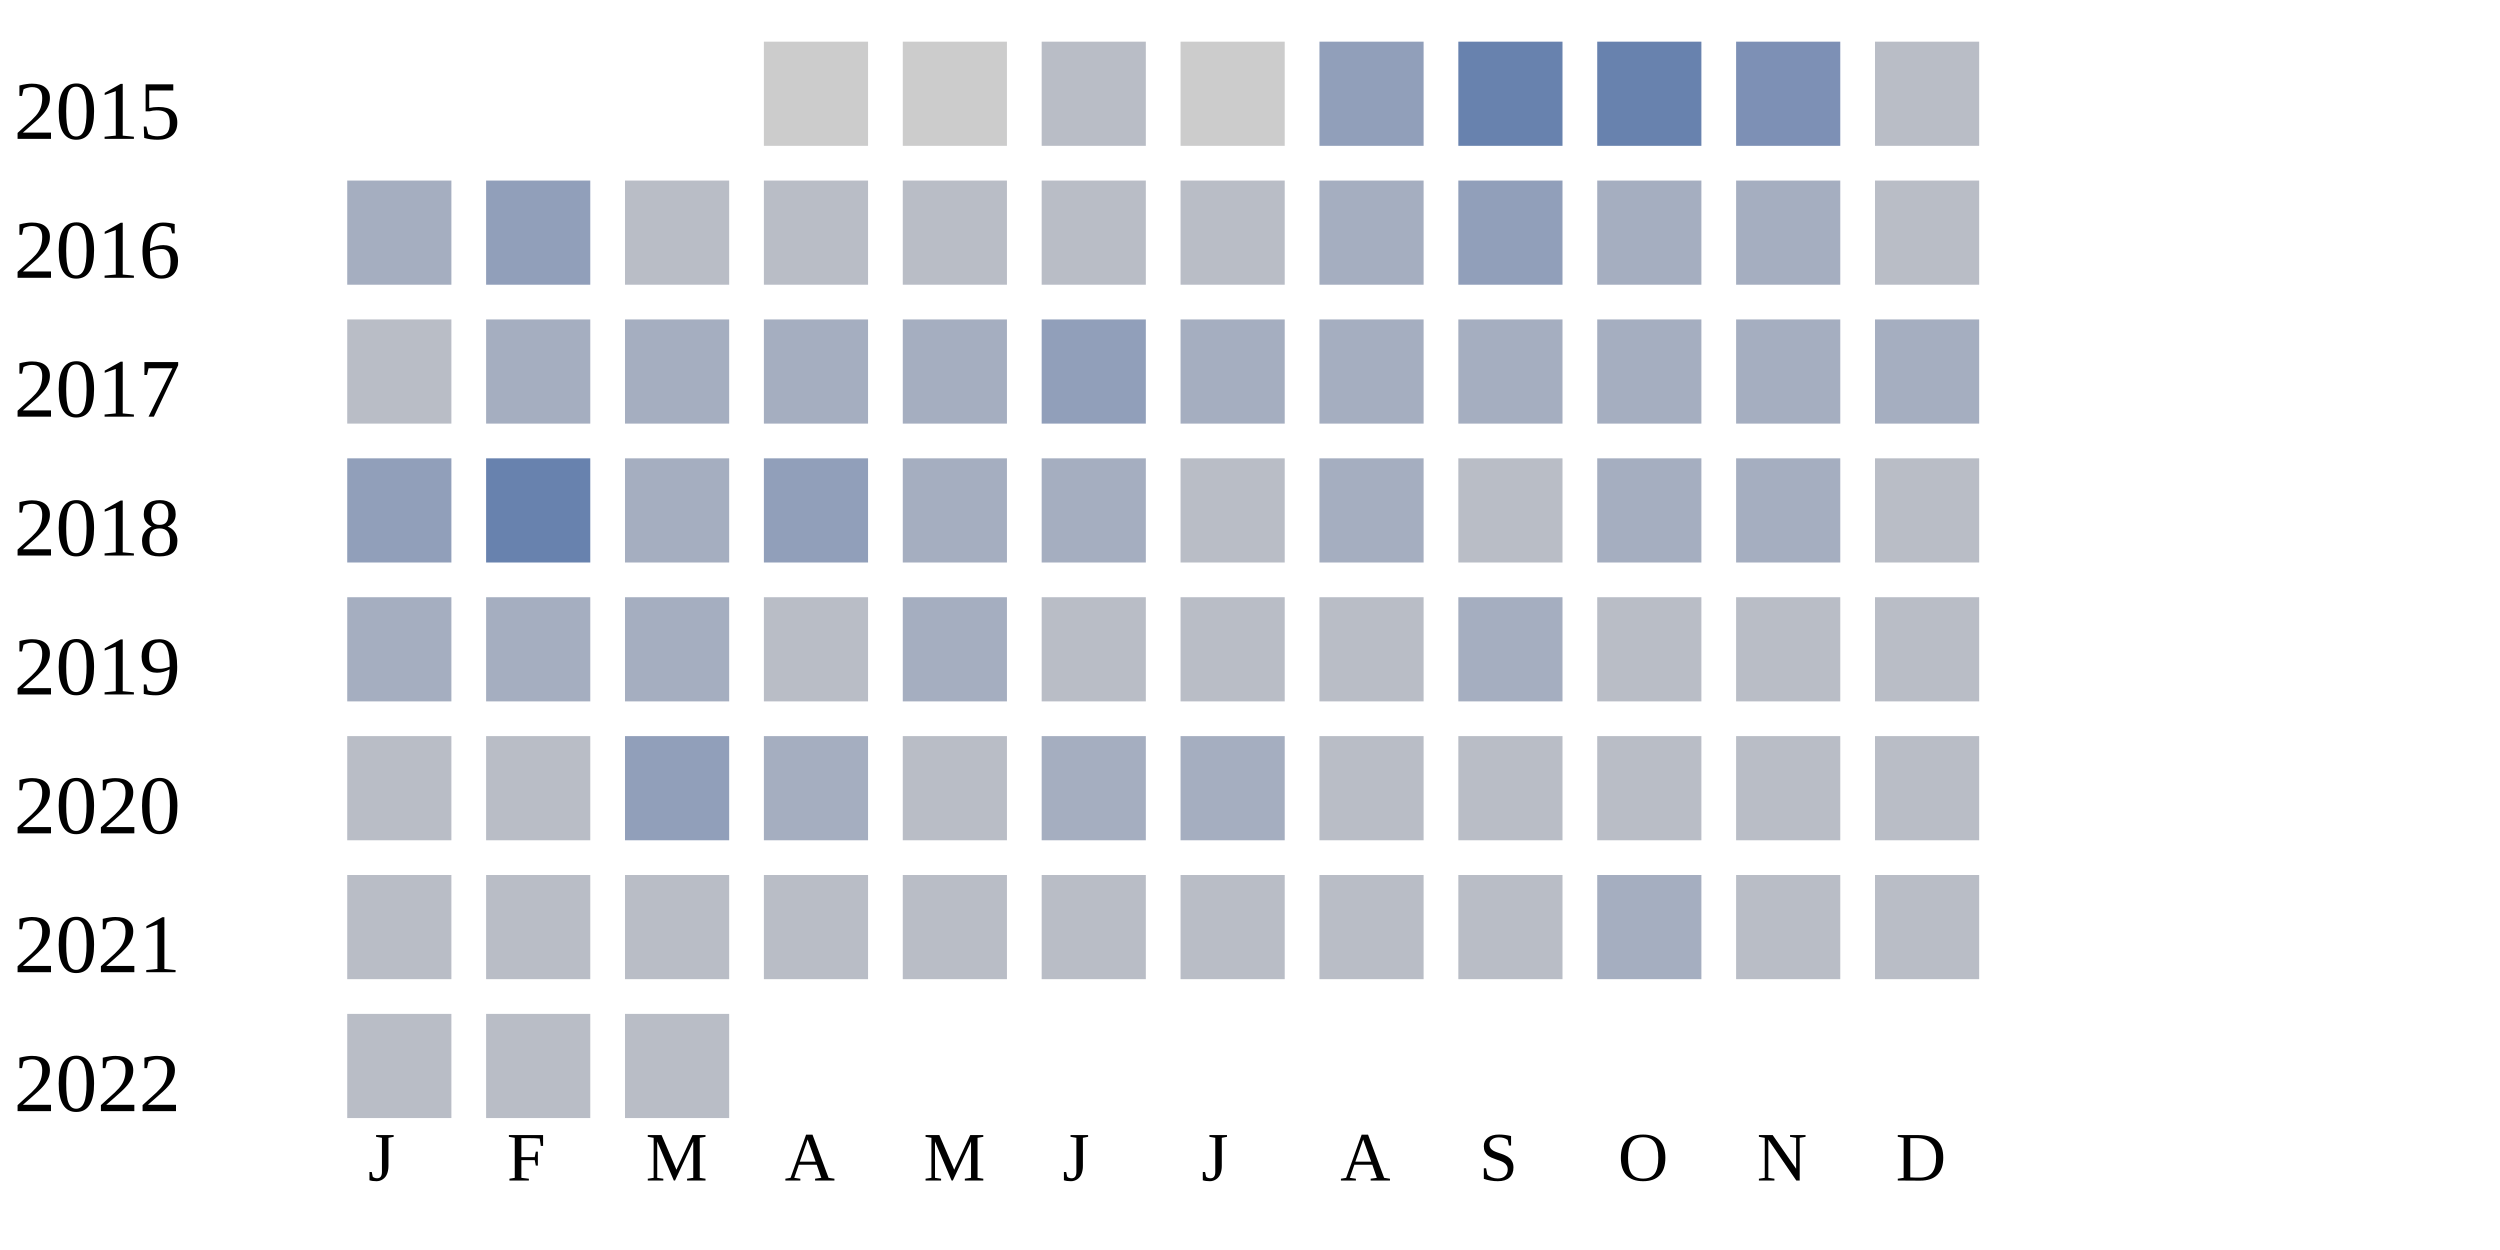
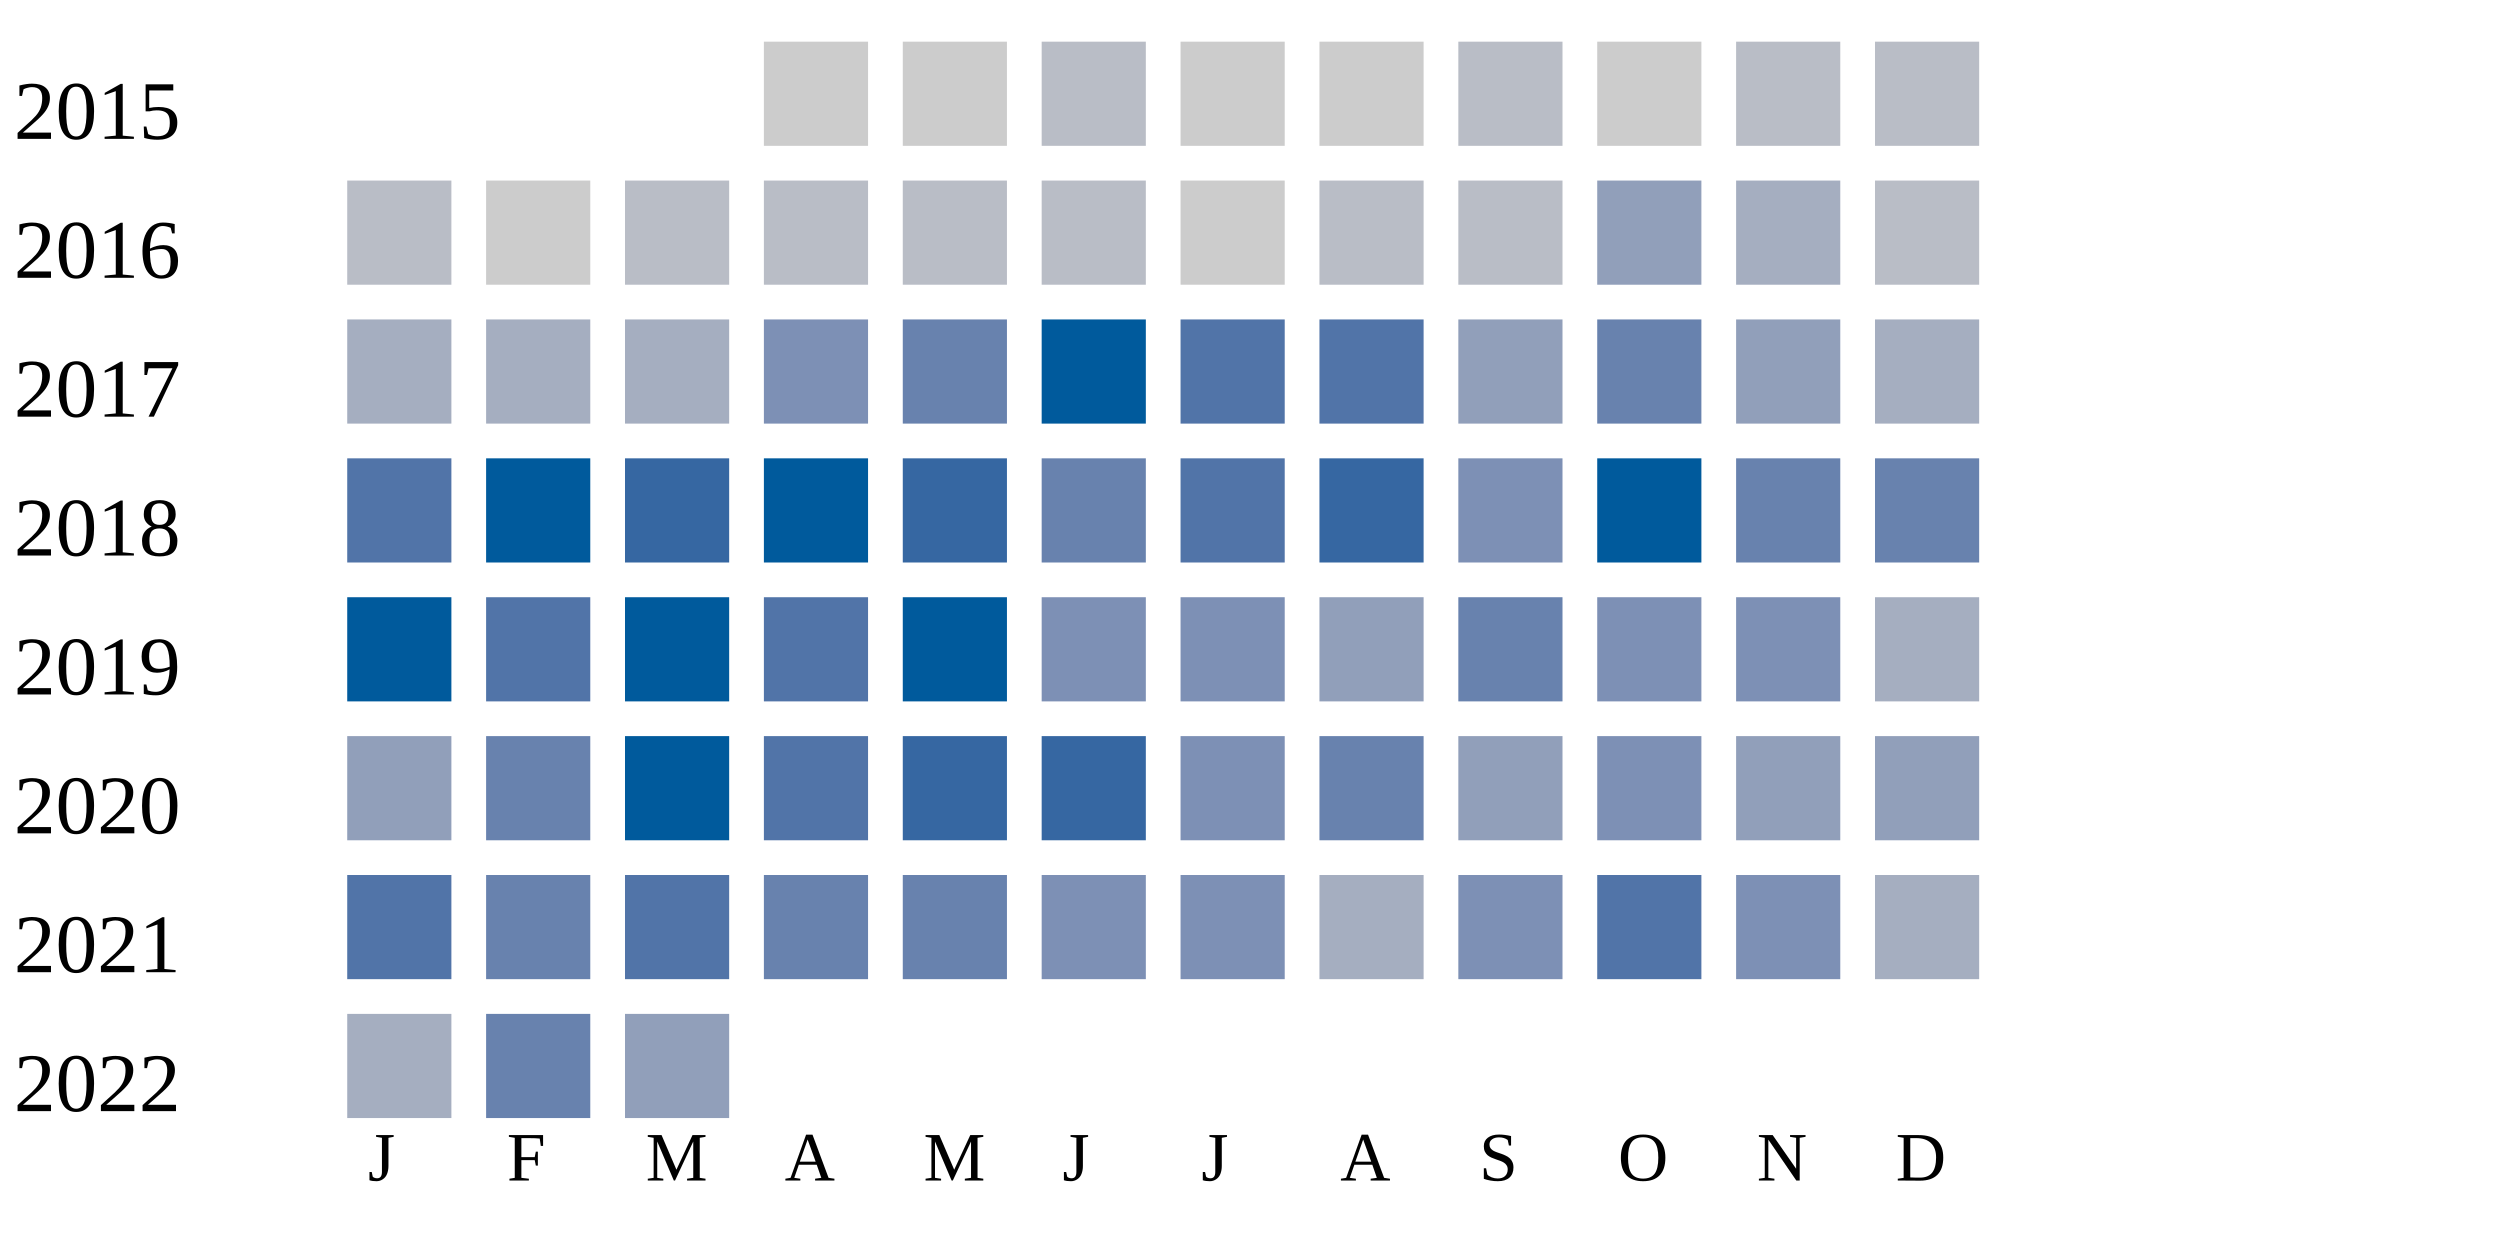
<svg xmlns="http://www.w3.org/2000/svg" width="360" height="180">
  <g transform="translate(0 0)">
    <text x="2" y="20">2015</text>
    <rect x="110" y="6" width="15" height="15" fill="#cccccc" />
    <rect x="130" y="6" width="15" height="15" fill="#cccccc" />
    <rect x="150" y="6" width="15" height="15" fill="#b9bdc6" />
    <rect x="170" y="6" width="15" height="15" fill="#cccccc" />
-     <rect x="190" y="6" width="15" height="15" fill="#919fba" />
-     <rect x="210" y="6" width="15" height="15" fill="#6882ae" />
-     <rect x="230" y="6" width="15" height="15" fill="#6882ae" />
-     <rect x="250" y="6" width="15" height="15" fill="#7d90b5" />
+     <rect x="190" y="6" width="15" height="15" fill="#cccccc" />
+     <rect x="210" y="6" width="15" height="15" fill="#b9bdc6" />
+     <rect x="230" y="6" width="15" height="15" fill="#cccccc" />
+     <rect x="250" y="6" width="15" height="15" fill="#b9bdc6" />
    <rect x="270" y="6" width="15" height="15" fill="#b9bdc6" />
  </g>
  <g transform="translate(0 20)">
    <text x="2" y="20">2016</text>
-     <rect x="50" y="6" width="15" height="15" fill="#a5aec0" />
-     <rect x="70" y="6" width="15" height="15" fill="#919fba" />
+     <rect x="50" y="6" width="15" height="15" fill="#b9bdc6" />
+     <rect x="70" y="6" width="15" height="15" fill="#cccccc" />
    <rect x="90" y="6" width="15" height="15" fill="#b9bdc6" />
    <rect x="110" y="6" width="15" height="15" fill="#b9bdc6" />
    <rect x="130" y="6" width="15" height="15" fill="#b9bdc6" />
    <rect x="150" y="6" width="15" height="15" fill="#b9bdc6" />
-     <rect x="170" y="6" width="15" height="15" fill="#b9bdc6" />
-     <rect x="190" y="6" width="15" height="15" fill="#a5aec0" />
-     <rect x="210" y="6" width="15" height="15" fill="#919fba" />
-     <rect x="230" y="6" width="15" height="15" fill="#a5aec0" />
+     <rect x="170" y="6" width="15" height="15" fill="#cccccc" />
+     <rect x="190" y="6" width="15" height="15" fill="#b9bdc6" />
+     <rect x="210" y="6" width="15" height="15" fill="#b9bdc6" />
+     <rect x="230" y="6" width="15" height="15" fill="#919fba" />
    <rect x="250" y="6" width="15" height="15" fill="#a5aec0" />
    <rect x="270" y="6" width="15" height="15" fill="#b9bdc6" />
  </g>
  <g transform="translate(0 40)">
    <text x="2" y="20">2017</text>
-     <rect x="50" y="6" width="15" height="15" fill="#b9bdc6" />
+     <rect x="50" y="6" width="15" height="15" fill="#a5aec0" />
    <rect x="70" y="6" width="15" height="15" fill="#a5aec0" />
    <rect x="90" y="6" width="15" height="15" fill="#a5aec0" />
-     <rect x="110" y="6" width="15" height="15" fill="#a5aec0" />
-     <rect x="130" y="6" width="15" height="15" fill="#a5aec0" />
-     <rect x="150" y="6" width="15" height="15" fill="#919fba" />
-     <rect x="170" y="6" width="15" height="15" fill="#a5aec0" />
-     <rect x="190" y="6" width="15" height="15" fill="#a5aec0" />
-     <rect x="210" y="6" width="15" height="15" fill="#a5aec0" />
-     <rect x="230" y="6" width="15" height="15" fill="#a5aec0" />
-     <rect x="250" y="6" width="15" height="15" fill="#a5aec0" />
+     <rect x="110" y="6" width="15" height="15" fill="#7d90b5" />
+     <rect x="130" y="6" width="15" height="15" fill="#6882ae" />
+     <rect x="150" y="6" width="15" height="15" fill="#005a9c" />
+     <rect x="170" y="6" width="15" height="15" fill="#5174a8" />
+     <rect x="190" y="6" width="15" height="15" fill="#5174a8" />
+     <rect x="210" y="6" width="15" height="15" fill="#919fba" />
+     <rect x="230" y="6" width="15" height="15" fill="#6882ae" />
+     <rect x="250" y="6" width="15" height="15" fill="#919fba" />
    <rect x="270" y="6" width="15" height="15" fill="#a5aec0" />
  </g>
  <g transform="translate(0 60)">
    <text x="2" y="20">2018</text>
-     <rect x="50" y="6" width="15" height="15" fill="#919fba" />
-     <rect x="70" y="6" width="15" height="15" fill="#6882ae" />
-     <rect x="90" y="6" width="15" height="15" fill="#a5aec0" />
-     <rect x="110" y="6" width="15" height="15" fill="#919fba" />
-     <rect x="130" y="6" width="15" height="15" fill="#a5aec0" />
-     <rect x="150" y="6" width="15" height="15" fill="#a5aec0" />
-     <rect x="170" y="6" width="15" height="15" fill="#b9bdc6" />
-     <rect x="190" y="6" width="15" height="15" fill="#a5aec0" />
-     <rect x="210" y="6" width="15" height="15" fill="#b9bdc6" />
-     <rect x="230" y="6" width="15" height="15" fill="#a5aec0" />
-     <rect x="250" y="6" width="15" height="15" fill="#a5aec0" />
-     <rect x="270" y="6" width="15" height="15" fill="#b9bdc6" />
+     <rect x="50" y="6" width="15" height="15" fill="#5174a8" />
+     <rect x="70" y="6" width="15" height="15" fill="#005a9c" />
+     <rect x="90" y="6" width="15" height="15" fill="#3667a2" />
+     <rect x="110" y="6" width="15" height="15" fill="#005a9c" />
+     <rect x="130" y="6" width="15" height="15" fill="#3667a2" />
+     <rect x="150" y="6" width="15" height="15" fill="#6882ae" />
+     <rect x="170" y="6" width="15" height="15" fill="#5174a8" />
+     <rect x="190" y="6" width="15" height="15" fill="#3667a2" />
+     <rect x="210" y="6" width="15" height="15" fill="#7d90b5" />
+     <rect x="230" y="6" width="15" height="15" fill="#005a9c" />
+     <rect x="250" y="6" width="15" height="15" fill="#6882ae" />
+     <rect x="270" y="6" width="15" height="15" fill="#6882ae" />
  </g>
  <g transform="translate(0 80)">
    <text x="2" y="20">2019</text>
-     <rect x="50" y="6" width="15" height="15" fill="#a5aec0" />
-     <rect x="70" y="6" width="15" height="15" fill="#a5aec0" />
-     <rect x="90" y="6" width="15" height="15" fill="#a5aec0" />
-     <rect x="110" y="6" width="15" height="15" fill="#b9bdc6" />
-     <rect x="130" y="6" width="15" height="15" fill="#a5aec0" />
-     <rect x="150" y="6" width="15" height="15" fill="#b9bdc6" />
-     <rect x="170" y="6" width="15" height="15" fill="#b9bdc6" />
-     <rect x="190" y="6" width="15" height="15" fill="#b9bdc6" />
-     <rect x="210" y="6" width="15" height="15" fill="#a5aec0" />
-     <rect x="230" y="6" width="15" height="15" fill="#b9bdc6" />
-     <rect x="250" y="6" width="15" height="15" fill="#b9bdc6" />
-     <rect x="270" y="6" width="15" height="15" fill="#b9bdc6" />
+     <rect x="50" y="6" width="15" height="15" fill="#005a9c" />
+     <rect x="70" y="6" width="15" height="15" fill="#5174a8" />
+     <rect x="90" y="6" width="15" height="15" fill="#005a9c" />
+     <rect x="110" y="6" width="15" height="15" fill="#5174a8" />
+     <rect x="130" y="6" width="15" height="15" fill="#005a9c" />
+     <rect x="150" y="6" width="15" height="15" fill="#7d90b5" />
+     <rect x="170" y="6" width="15" height="15" fill="#7d90b5" />
+     <rect x="190" y="6" width="15" height="15" fill="#919fba" />
+     <rect x="210" y="6" width="15" height="15" fill="#6882ae" />
+     <rect x="230" y="6" width="15" height="15" fill="#7d90b5" />
+     <rect x="250" y="6" width="15" height="15" fill="#7d90b5" />
+     <rect x="270" y="6" width="15" height="15" fill="#a5aec0" />
  </g>
  <g transform="translate(0 100)">
    <text x="2" y="20">2020</text>
-     <rect x="50" y="6" width="15" height="15" fill="#b9bdc6" />
-     <rect x="70" y="6" width="15" height="15" fill="#b9bdc6" />
-     <rect x="90" y="6" width="15" height="15" fill="#919fba" />
-     <rect x="110" y="6" width="15" height="15" fill="#a5aec0" />
-     <rect x="130" y="6" width="15" height="15" fill="#b9bdc6" />
-     <rect x="150" y="6" width="15" height="15" fill="#a5aec0" />
-     <rect x="170" y="6" width="15" height="15" fill="#a5aec0" />
-     <rect x="190" y="6" width="15" height="15" fill="#b9bdc6" />
-     <rect x="210" y="6" width="15" height="15" fill="#b9bdc6" />
-     <rect x="230" y="6" width="15" height="15" fill="#b9bdc6" />
-     <rect x="250" y="6" width="15" height="15" fill="#b9bdc6" />
-     <rect x="270" y="6" width="15" height="15" fill="#b9bdc6" />
+     <rect x="50" y="6" width="15" height="15" fill="#919fba" />
+     <rect x="70" y="6" width="15" height="15" fill="#6882ae" />
+     <rect x="90" y="6" width="15" height="15" fill="#005a9c" />
+     <rect x="110" y="6" width="15" height="15" fill="#5174a8" />
+     <rect x="130" y="6" width="15" height="15" fill="#3667a2" />
+     <rect x="150" y="6" width="15" height="15" fill="#3667a2" />
+     <rect x="170" y="6" width="15" height="15" fill="#7d90b5" />
+     <rect x="190" y="6" width="15" height="15" fill="#6882ae" />
+     <rect x="210" y="6" width="15" height="15" fill="#919fba" />
+     <rect x="230" y="6" width="15" height="15" fill="#7d90b5" />
+     <rect x="250" y="6" width="15" height="15" fill="#919fba" />
+     <rect x="270" y="6" width="15" height="15" fill="#919fba" />
  </g>
  <g transform="translate(0 120)">
    <text x="2" y="20">2021</text>
-     <rect x="50" y="6" width="15" height="15" fill="#b9bdc6" />
-     <rect x="70" y="6" width="15" height="15" fill="#b9bdc6" />
-     <rect x="90" y="6" width="15" height="15" fill="#b9bdc6" />
-     <rect x="110" y="6" width="15" height="15" fill="#b9bdc6" />
-     <rect x="130" y="6" width="15" height="15" fill="#b9bdc6" />
-     <rect x="150" y="6" width="15" height="15" fill="#b9bdc6" />
-     <rect x="170" y="6" width="15" height="15" fill="#b9bdc6" />
-     <rect x="190" y="6" width="15" height="15" fill="#b9bdc6" />
-     <rect x="210" y="6" width="15" height="15" fill="#b9bdc6" />
-     <rect x="230" y="6" width="15" height="15" fill="#a5aec0" />
-     <rect x="250" y="6" width="15" height="15" fill="#b9bdc6" />
-     <rect x="270" y="6" width="15" height="15" fill="#b9bdc6" />
+     <rect x="50" y="6" width="15" height="15" fill="#5174a8" />
+     <rect x="70" y="6" width="15" height="15" fill="#6882ae" />
+     <rect x="90" y="6" width="15" height="15" fill="#5174a8" />
+     <rect x="110" y="6" width="15" height="15" fill="#6882ae" />
+     <rect x="130" y="6" width="15" height="15" fill="#6882ae" />
+     <rect x="150" y="6" width="15" height="15" fill="#7d90b5" />
+     <rect x="170" y="6" width="15" height="15" fill="#7d90b5" />
+     <rect x="190" y="6" width="15" height="15" fill="#a5aec0" />
+     <rect x="210" y="6" width="15" height="15" fill="#7d90b5" />
+     <rect x="230" y="6" width="15" height="15" fill="#5174a8" />
+     <rect x="250" y="6" width="15" height="15" fill="#7d90b5" />
+     <rect x="270" y="6" width="15" height="15" fill="#a5aec0" />
  </g>
  <g transform="translate(0 140)">
    <text x="2" y="20">2022</text>
-     <rect x="50" y="6" width="15" height="15" fill="#b9bdc6" />
-     <rect x="70" y="6" width="15" height="15" fill="#b9bdc6" />
-     <rect x="90" y="6" width="15" height="15" fill="#b9bdc6" />
+     <rect x="50" y="6" width="15" height="15" fill="#a5aec0" />
+     <rect x="70" y="6" width="15" height="15" fill="#6882ae" />
+     <rect x="90" y="6" width="15" height="15" fill="#919fba" />
  </g>
  <text style="font-size: 10px; text-align: center" x="53" y="170">J</text>
  <text style="font-size: 10px; text-align: center" x="73" y="170">F</text>
  <text style="font-size: 10px; text-align: center" x="93" y="170">M</text>
  <text style="font-size: 10px; text-align: center" x="113" y="170">A</text>
  <text style="font-size: 10px; text-align: center" x="133" y="170">M</text>
  <text style="font-size: 10px; text-align: center" x="153" y="170">J</text>
  <text style="font-size: 10px; text-align: center" x="173" y="170">J</text>
  <text style="font-size: 10px; text-align: center" x="193" y="170">A</text>
  <text style="font-size: 10px; text-align: center" x="213" y="170">S</text>
  <text style="font-size: 10px; text-align: center" x="233" y="170">O</text>
  <text style="font-size: 10px; text-align: center" x="253" y="170">N</text>
  <text style="font-size: 10px; text-align: center" x="273" y="170">D</text>
  <text style="font-size: 10px;" x="155" y="189">Less</text>
  <rect fill="#b9bdc6" width="10" height="10" x="180" y="180" />
  <rect fill="#919fba" width="10" height="10" x="195" y="180" />
  <rect fill="#6882ae" width="10" height="10" x="210" y="180" />
  <rect fill="#005a9c" width="10" height="10" x="225" y="180" />
  <text x="240" y="189" style="font-size: 10px;">More</text>
</svg>
